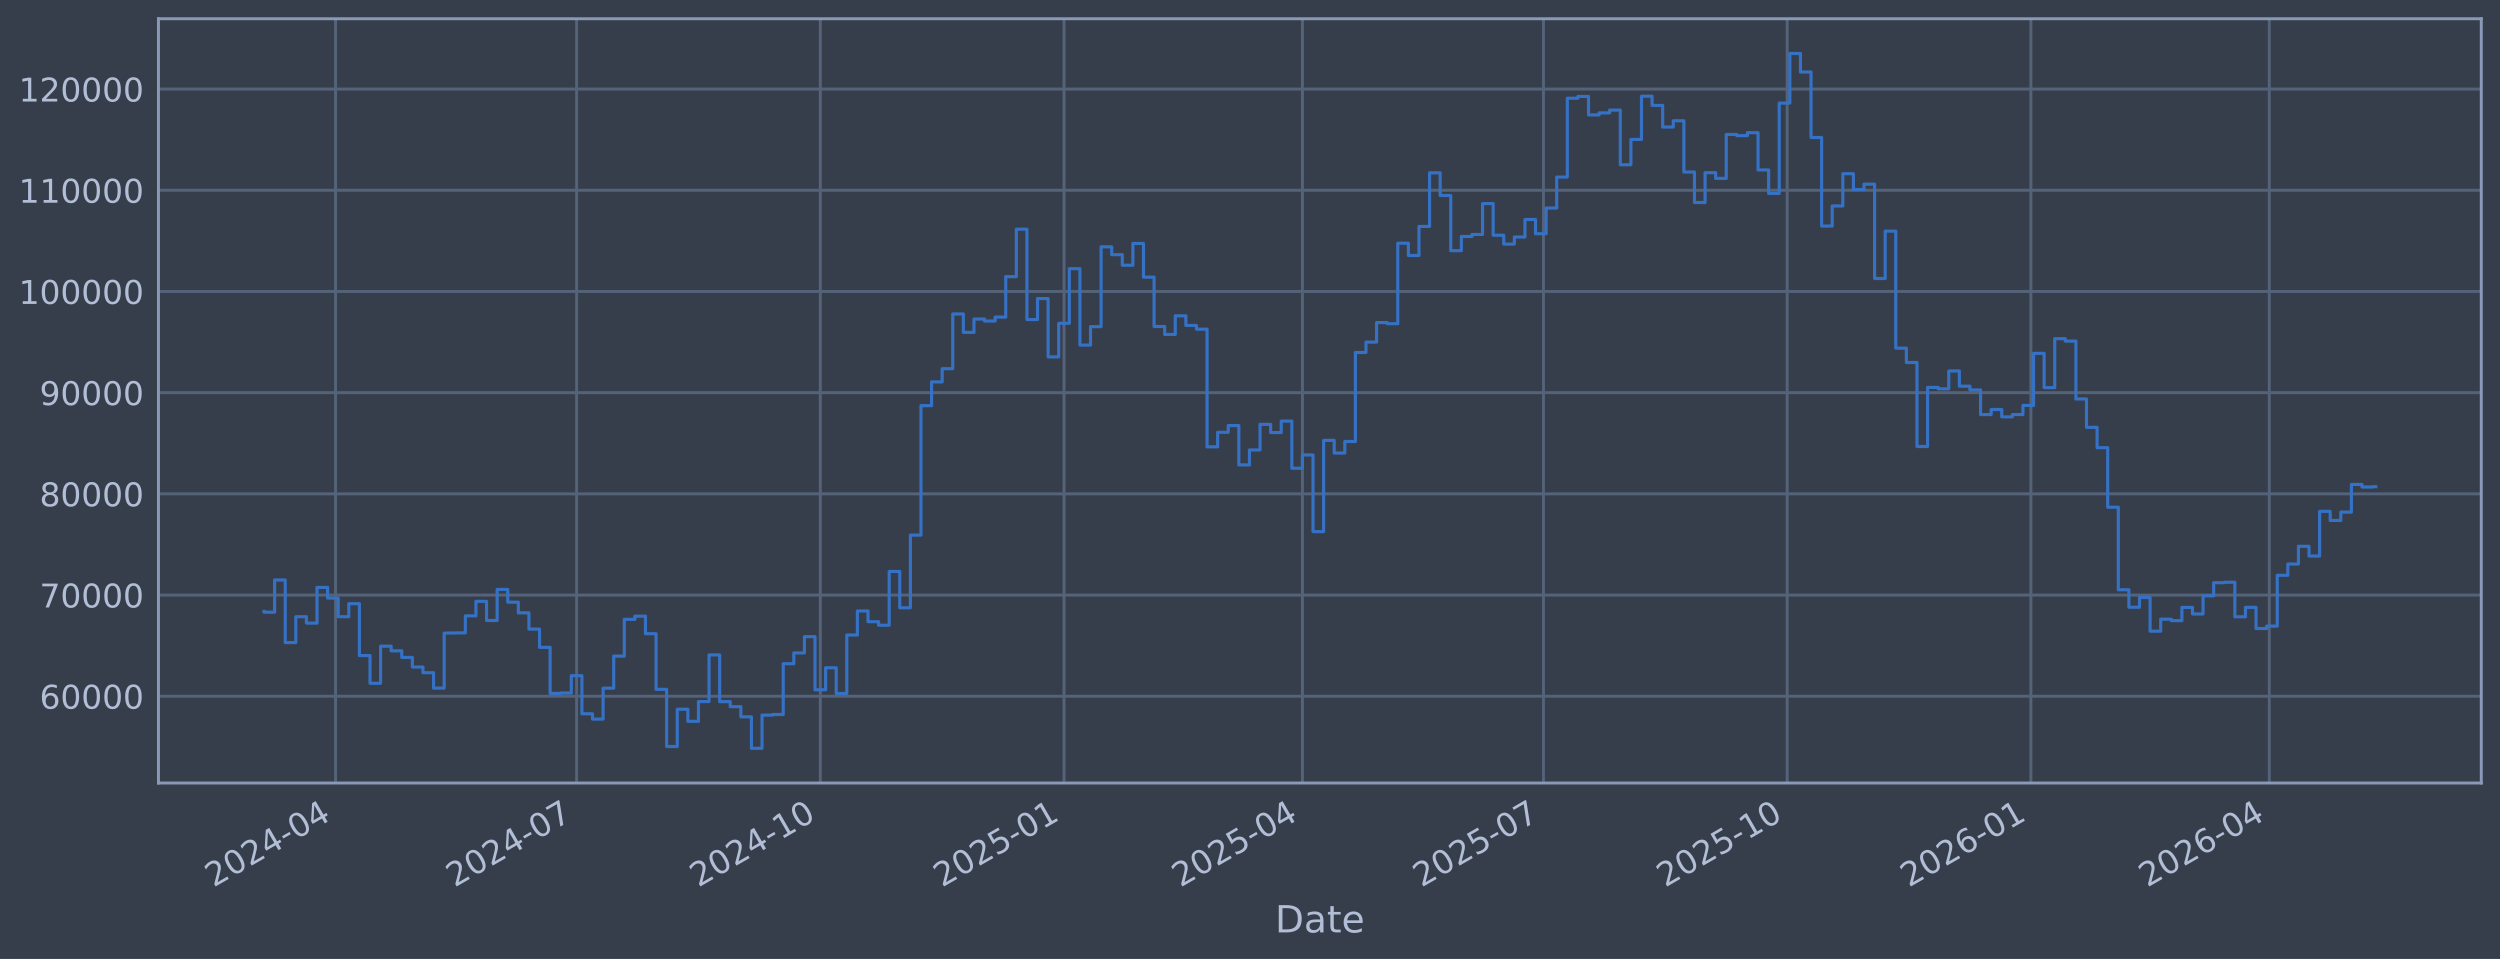
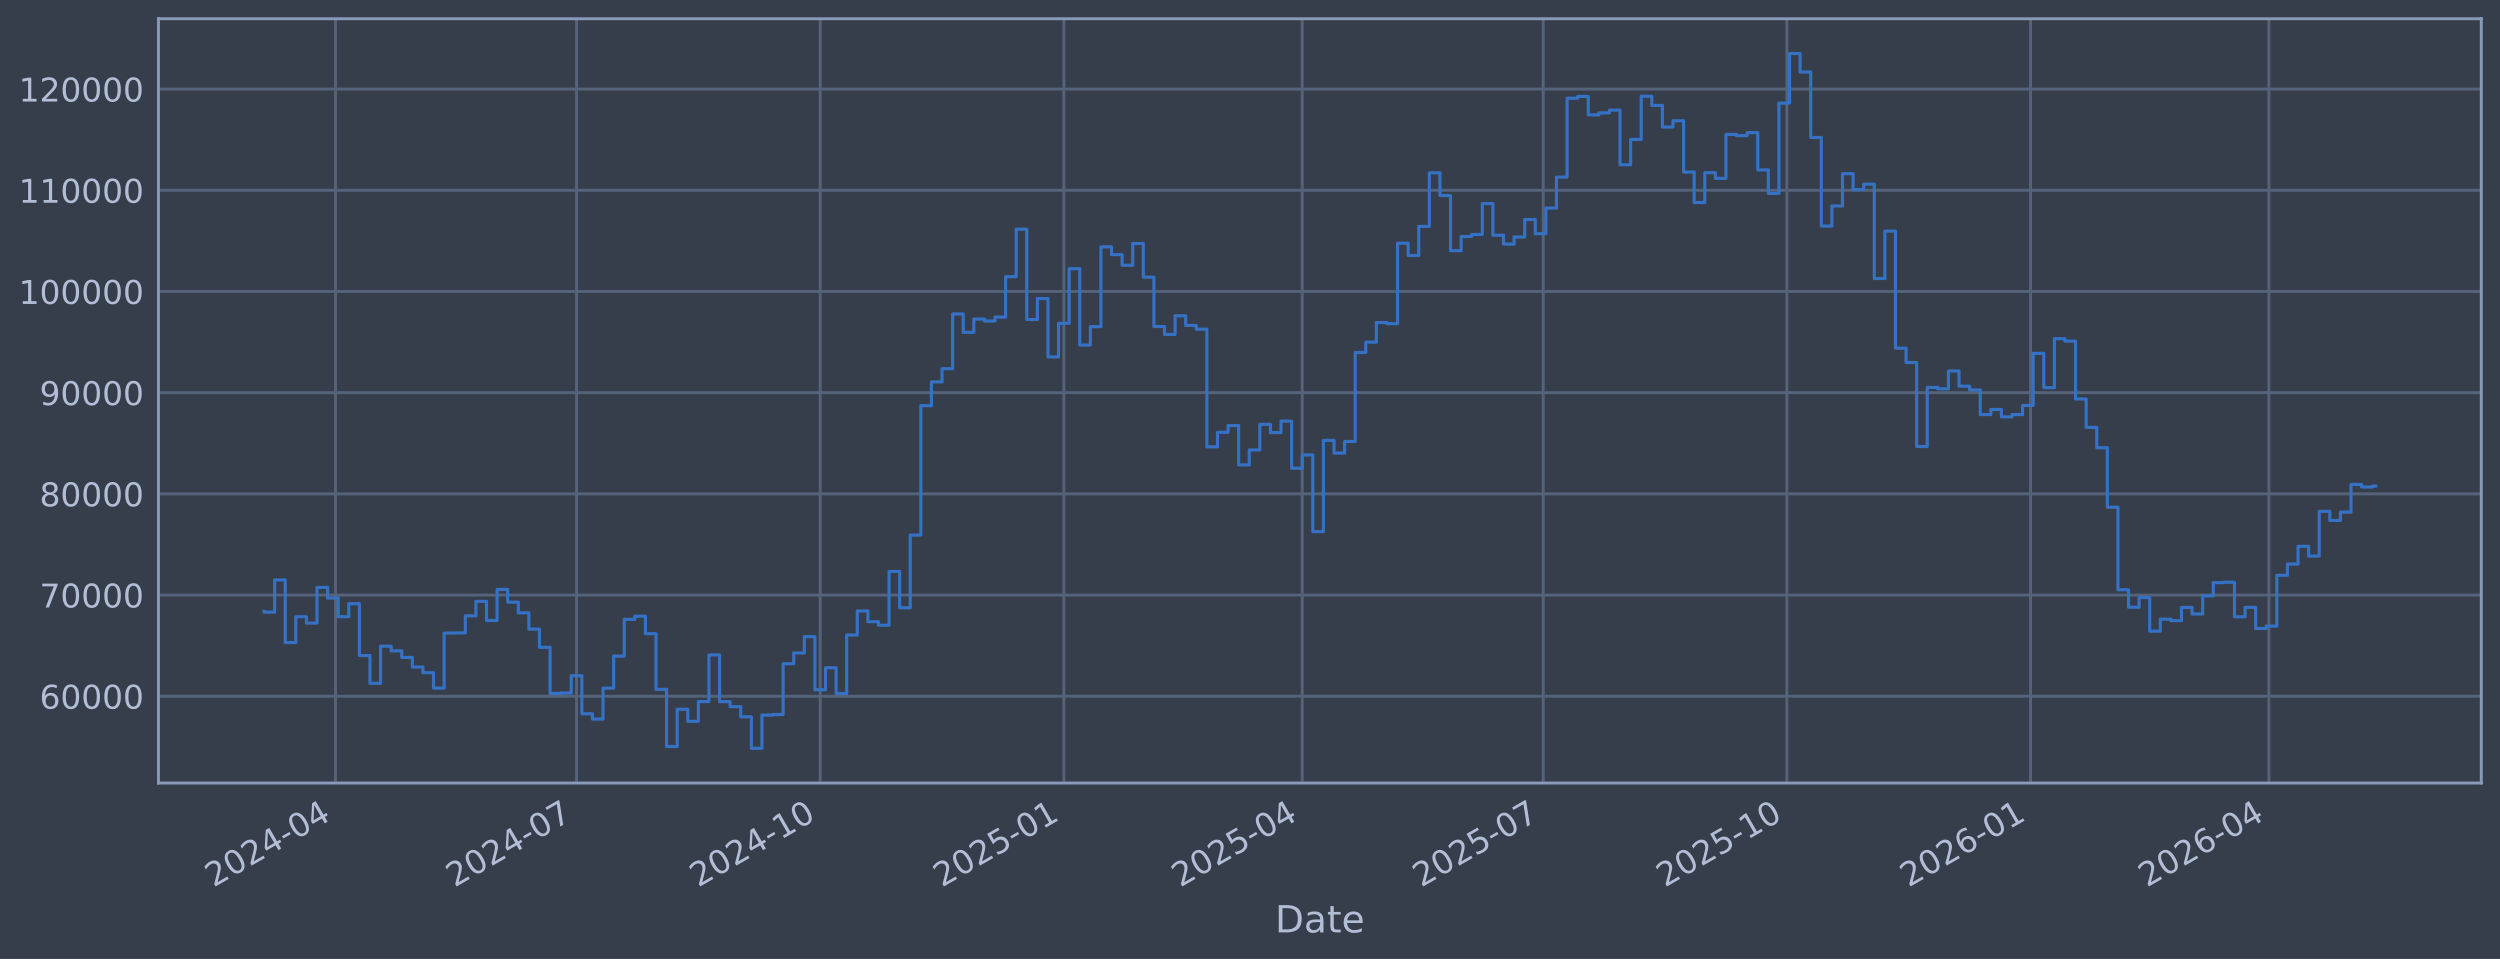
<svg xmlns="http://www.w3.org/2000/svg" xmlns:xlink="http://www.w3.org/1999/xlink" width="960.9pt" height="368.58pt" viewBox="0 0 960.9 368.58" version="1.1">
  <defs>
    <style type="text/css">*{stroke-linejoin: round; stroke-linecap: butt}</style>
  </defs>
  <g id="figure_1">
    <g id="patch_1">
      <path d="M 0 368.58  L 960.9 368.58  L 960.9 0  L 0 0  z " style="fill: #373e4b" />
    </g>
    <g id="axes_1">
      <g id="patch_2">
        <path d="M 60.901 300.96  L 953.701 300.96  L 953.701 7.2  L 60.901 7.2  z " style="fill: #373e4b" />
      </g>
      <g id="matplotlib.axis_1">
        <g id="xtick_1">
          <g id="line2d_1">
-             <path d="M 128.972 300.96  L 128.972 7.2  " clip-path="url(#p7fc502a39c)" style="fill: none; stroke: #546379; stroke-width: 1.12; stroke-linecap: square" />
+             <path d="M 128.967 300.96  L 128.967 7.2  " clip-path="url(#pc800e3d84d)" style="fill: none; stroke: #546379; stroke-width: 1.12; stroke-linecap: square" />
          </g>
          <g id="line2d_2" />
          <g id="text_1">
-             <g style="fill: #b1bed6" transform="translate(82.06915 341.1745) rotate(-30) scale(0.126 -0.126)">
+             <g style="fill: #b1bed6" transform="translate(82.0637 341.1745) rotate(-30) scale(0.126 -0.126)">
              <defs>
                <path id="DejaVuSans-32" d="M 1228 531  L 3431 531  L 3431 0  L 469 0  L 469 531  Q 828 903 1448 1529  Q 2069 2156 2228 2338  Q 2531 2678 2651 2914  Q 2772 3150 2772 3378  Q 2772 3750 2511 3984  Q 2250 4219 1831 4219  Q 1534 4219 1204 4116  Q 875 4013 500 3803  L 500 4441  Q 881 4594 1212 4672  Q 1544 4750 1819 4750  Q 2544 4750 2975 4387  Q 3406 4025 3406 3419  Q 3406 3131 3298 2873  Q 3191 2616 2906 2266  Q 2828 2175 2409 1742  Q 1991 1309 1228 531  z " transform="scale(0.015625)" />
                <path id="DejaVuSans-30" d="M 2034 4250  Q 1547 4250 1301 3770  Q 1056 3291 1056 2328  Q 1056 1369 1301 889  Q 1547 409 2034 409  Q 2525 409 2770 889  Q 3016 1369 3016 2328  Q 3016 3291 2770 3770  Q 2525 4250 2034 4250  z M 2034 4750  Q 2819 4750 3233 4129  Q 3647 3509 3647 2328  Q 3647 1150 3233 529  Q 2819 -91 2034 -91  Q 1250 -91 836 529  Q 422 1150 422 2328  Q 422 3509 836 4129  Q 1250 4750 2034 4750  z " transform="scale(0.015625)" />
                <path id="DejaVuSans-34" d="M 2419 4116  L 825 1625  L 2419 1625  L 2419 4116  z M 2253 4666  L 3047 4666  L 3047 1625  L 3713 1625  L 3713 1100  L 3047 1100  L 3047 0  L 2419 0  L 2419 1100  L 313 1100  L 313 1709  L 2253 4666  z " transform="scale(0.015625)" />
                <path id="DejaVuSans-2d" d="M 313 2009  L 1997 2009  L 1997 1497  L 313 1497  L 313 2009  z " transform="scale(0.015625)" />
              </defs>
              <use xlink:href="#DejaVuSans-32" />
              <use xlink:href="#DejaVuSans-30" transform="translate(63.62305 0)" />
              <use xlink:href="#DejaVuSans-32" transform="translate(127.2461 0)" />
              <use xlink:href="#DejaVuSans-34" transform="translate(190.8691 0)" />
              <use xlink:href="#DejaVuSans-2d" transform="translate(254.4922 0)" />
              <use xlink:href="#DejaVuSans-30" transform="translate(290.5762 0)" />
              <use xlink:href="#DejaVuSans-34" transform="translate(354.1992 0)" />
            </g>
          </g>
        </g>
        <g id="xtick_2">
          <g id="line2d_3">
-             <path d="M 221.624 300.96  L 221.624 7.2  " clip-path="url(#p7fc502a39c)" style="fill: none; stroke: #546379; stroke-width: 1.12; stroke-linecap: square" />
+             <path d="M 221.6 300.96  L 221.6 7.2  " clip-path="url(#pc800e3d84d)" style="fill: none; stroke: #546379; stroke-width: 1.12; stroke-linecap: square" />
          </g>
          <g id="line2d_4" />
          <g id="text_2">
-             <g style="fill: #b1bed6" transform="translate(174.721 341.1745) rotate(-30) scale(0.126 -0.126)">
+             <g style="fill: #b1bed6" transform="translate(174.6972 341.1745) rotate(-30) scale(0.126 -0.126)">
              <defs>
                <path id="DejaVuSans-37" d="M 525 4666  L 3525 4666  L 3525 4397  L 1831 0  L 1172 0  L 2766 4134  L 525 4134  L 525 4666  z " transform="scale(0.015625)" />
              </defs>
              <use xlink:href="#DejaVuSans-32" />
              <use xlink:href="#DejaVuSans-30" transform="translate(63.62305 0)" />
              <use xlink:href="#DejaVuSans-32" transform="translate(127.2461 0)" />
              <use xlink:href="#DejaVuSans-34" transform="translate(190.8691 0)" />
              <use xlink:href="#DejaVuSans-2d" transform="translate(254.4922 0)" />
              <use xlink:href="#DejaVuSans-30" transform="translate(290.5762 0)" />
              <use xlink:href="#DejaVuSans-37" transform="translate(354.1992 0)" />
            </g>
          </g>
        </g>
        <g id="xtick_3">
          <g id="line2d_5">
-             <path d="M 315.294 300.96  L 315.294 7.2  " clip-path="url(#p7fc502a39c)" style="fill: none; stroke: #546379; stroke-width: 1.12; stroke-linecap: square" />
+             <path d="M 315.252 300.96  L 315.252 7.2  " clip-path="url(#pc800e3d84d)" style="fill: none; stroke: #546379; stroke-width: 1.12; stroke-linecap: square" />
          </g>
          <g id="line2d_6" />
          <g id="text_3">
-             <g style="fill: #b1bed6" transform="translate(268.391 341.1745) rotate(-30) scale(0.126 -0.126)">
+             <g style="fill: #b1bed6" transform="translate(268.3486 341.1745) rotate(-30) scale(0.126 -0.126)">
              <defs>
                <path id="DejaVuSans-31" d="M 794 531  L 1825 531  L 1825 4091  L 703 3866  L 703 4441  L 1819 4666  L 2450 4666  L 2450 531  L 3481 531  L 3481 0  L 794 0  L 794 531  z " transform="scale(0.015625)" />
              </defs>
              <use xlink:href="#DejaVuSans-32" />
              <use xlink:href="#DejaVuSans-30" transform="translate(63.62305 0)" />
              <use xlink:href="#DejaVuSans-32" transform="translate(127.2461 0)" />
              <use xlink:href="#DejaVuSans-34" transform="translate(190.8691 0)" />
              <use xlink:href="#DejaVuSans-2d" transform="translate(254.4922 0)" />
              <use xlink:href="#DejaVuSans-31" transform="translate(290.5762 0)" />
              <use xlink:href="#DejaVuSans-30" transform="translate(354.1992 0)" />
            </g>
          </g>
        </g>
        <g id="xtick_4">
          <g id="line2d_7">
-             <path d="M 408.964 300.96  L 408.964 7.2  " clip-path="url(#p7fc502a39c)" style="fill: none; stroke: #546379; stroke-width: 1.12; stroke-linecap: square" />
+             <path d="M 408.903 300.96  L 408.903 7.2  " clip-path="url(#pc800e3d84d)" style="fill: none; stroke: #546379; stroke-width: 1.12; stroke-linecap: square" />
          </g>
          <g id="line2d_8" />
          <g id="text_4">
-             <g style="fill: #b1bed6" transform="translate(362.061 341.1745) rotate(-30) scale(0.126 -0.126)">
+             <g style="fill: #b1bed6" transform="translate(362 341.1745) rotate(-30) scale(0.126 -0.126)">
              <defs>
                <path id="DejaVuSans-35" d="M 691 4666  L 3169 4666  L 3169 4134  L 1269 4134  L 1269 2991  Q 1406 3038 1543 3061  Q 1681 3084 1819 3084  Q 2600 3084 3056 2656  Q 3513 2228 3513 1497  Q 3513 744 3044 326  Q 2575 -91 1722 -91  Q 1428 -91 1123 -41  Q 819 9 494 109  L 494 744  Q 775 591 1075 516  Q 1375 441 1709 441  Q 2250 441 2565 725  Q 2881 1009 2881 1497  Q 2881 1984 2565 2268  Q 2250 2553 1709 2553  Q 1456 2553 1204 2497  Q 953 2441 691 2322  L 691 4666  z " transform="scale(0.015625)" />
              </defs>
              <use xlink:href="#DejaVuSans-32" />
              <use xlink:href="#DejaVuSans-30" transform="translate(63.62305 0)" />
              <use xlink:href="#DejaVuSans-32" transform="translate(127.2461 0)" />
              <use xlink:href="#DejaVuSans-35" transform="translate(190.8691 0)" />
              <use xlink:href="#DejaVuSans-2d" transform="translate(254.4922 0)" />
              <use xlink:href="#DejaVuSans-30" transform="translate(290.5762 0)" />
              <use xlink:href="#DejaVuSans-31" transform="translate(354.1992 0)" />
            </g>
          </g>
        </g>
        <g id="xtick_5">
          <g id="line2d_9">
-             <path d="M 500.598 300.96  L 500.598 7.2  " clip-path="url(#p7fc502a39c)" style="fill: none; stroke: #546379; stroke-width: 1.12; stroke-linecap: square" />
+             <path d="M 500.519 300.96  L 500.519 7.2  " clip-path="url(#pc800e3d84d)" style="fill: none; stroke: #546379; stroke-width: 1.12; stroke-linecap: square" />
          </g>
          <g id="line2d_10" />
          <g id="text_5">
-             <g style="fill: #b1bed6" transform="translate(453.6947 341.1745) rotate(-30) scale(0.126 -0.126)">
+             <g style="fill: #b1bed6" transform="translate(453.6156 341.1745) rotate(-30) scale(0.126 -0.126)">
              <use xlink:href="#DejaVuSans-32" />
              <use xlink:href="#DejaVuSans-30" transform="translate(63.62305 0)" />
              <use xlink:href="#DejaVuSans-32" transform="translate(127.2461 0)" />
              <use xlink:href="#DejaVuSans-35" transform="translate(190.8691 0)" />
              <use xlink:href="#DejaVuSans-2d" transform="translate(254.4922 0)" />
              <use xlink:href="#DejaVuSans-30" transform="translate(290.5762 0)" />
              <use xlink:href="#DejaVuSans-34" transform="translate(354.1992 0)" />
            </g>
          </g>
        </g>
        <g id="xtick_6">
          <g id="line2d_11">
-             <path d="M 593.25 300.96  L 593.25 7.2  " clip-path="url(#p7fc502a39c)" style="fill: none; stroke: #546379; stroke-width: 1.12; stroke-linecap: square" />
+             <path d="M 593.152 300.96  L 593.152 7.2  " clip-path="url(#pc800e3d84d)" style="fill: none; stroke: #546379; stroke-width: 1.12; stroke-linecap: square" />
          </g>
          <g id="line2d_12" />
          <g id="text_6">
-             <g style="fill: #b1bed6" transform="translate(546.3465 341.1745) rotate(-30) scale(0.126 -0.126)">
+             <g style="fill: #b1bed6" transform="translate(546.249 341.1745) rotate(-30) scale(0.126 -0.126)">
              <use xlink:href="#DejaVuSans-32" />
              <use xlink:href="#DejaVuSans-30" transform="translate(63.62305 0)" />
              <use xlink:href="#DejaVuSans-32" transform="translate(127.2461 0)" />
              <use xlink:href="#DejaVuSans-35" transform="translate(190.8691 0)" />
              <use xlink:href="#DejaVuSans-2d" transform="translate(254.4922 0)" />
              <use xlink:href="#DejaVuSans-30" transform="translate(290.5762 0)" />
              <use xlink:href="#DejaVuSans-37" transform="translate(354.1992 0)" />
            </g>
          </g>
        </g>
        <g id="xtick_7">
          <g id="line2d_13">
-             <path d="M 686.92 300.96  L 686.92 7.2  " clip-path="url(#p7fc502a39c)" style="fill: none; stroke: #546379; stroke-width: 1.12; stroke-linecap: square" />
+             <path d="M 686.804 300.96  L 686.804 7.2  " clip-path="url(#pc800e3d84d)" style="fill: none; stroke: #546379; stroke-width: 1.12; stroke-linecap: square" />
          </g>
          <g id="line2d_14" />
          <g id="text_7">
-             <g style="fill: #b1bed6" transform="translate(640.0165 341.1745) rotate(-30) scale(0.126 -0.126)">
+             <g style="fill: #b1bed6" transform="translate(639.9005 341.1745) rotate(-30) scale(0.126 -0.126)">
              <use xlink:href="#DejaVuSans-32" />
              <use xlink:href="#DejaVuSans-30" transform="translate(63.62305 0)" />
              <use xlink:href="#DejaVuSans-32" transform="translate(127.2461 0)" />
              <use xlink:href="#DejaVuSans-35" transform="translate(190.8691 0)" />
              <use xlink:href="#DejaVuSans-2d" transform="translate(254.4922 0)" />
              <use xlink:href="#DejaVuSans-31" transform="translate(290.5762 0)" />
              <use xlink:href="#DejaVuSans-30" transform="translate(354.1992 0)" />
            </g>
          </g>
        </g>
        <g id="xtick_8">
          <g id="line2d_15">
-             <path d="M 780.59 300.96  L 780.59 7.2  " clip-path="url(#p7fc502a39c)" style="fill: none; stroke: #546379; stroke-width: 1.12; stroke-linecap: square" />
+             <path d="M 780.455 300.96  L 780.455 7.2  " clip-path="url(#pc800e3d84d)" style="fill: none; stroke: #546379; stroke-width: 1.12; stroke-linecap: square" />
          </g>
          <g id="line2d_16" />
          <g id="text_8">
-             <g style="fill: #b1bed6" transform="translate(733.6865 341.1745) rotate(-30) scale(0.126 -0.126)">
+             <g style="fill: #b1bed6" transform="translate(733.5519 341.1745) rotate(-30) scale(0.126 -0.126)">
              <defs>
                <path id="DejaVuSans-36" d="M 2113 2584  Q 1688 2584 1439 2293  Q 1191 2003 1191 1497  Q 1191 994 1439 701  Q 1688 409 2113 409  Q 2538 409 2786 701  Q 3034 994 3034 1497  Q 3034 2003 2786 2293  Q 2538 2584 2113 2584  z M 3366 4563  L 3366 3988  Q 3128 4100 2886 4159  Q 2644 4219 2406 4219  Q 1781 4219 1451 3797  Q 1122 3375 1075 2522  Q 1259 2794 1537 2939  Q 1816 3084 2150 3084  Q 2853 3084 3261 2657  Q 3669 2231 3669 1497  Q 3669 778 3244 343  Q 2819 -91 2113 -91  Q 1303 -91 875 529  Q 447 1150 447 2328  Q 447 3434 972 4092  Q 1497 4750 2381 4750  Q 2619 4750 2861 4703  Q 3103 4656 3366 4563  z " transform="scale(0.015625)" />
              </defs>
              <use xlink:href="#DejaVuSans-32" />
              <use xlink:href="#DejaVuSans-30" transform="translate(63.62305 0)" />
              <use xlink:href="#DejaVuSans-32" transform="translate(127.2461 0)" />
              <use xlink:href="#DejaVuSans-36" transform="translate(190.8691 0)" />
              <use xlink:href="#DejaVuSans-2d" transform="translate(254.4922 0)" />
              <use xlink:href="#DejaVuSans-30" transform="translate(290.5762 0)" />
              <use xlink:href="#DejaVuSans-31" transform="translate(354.1992 0)" />
            </g>
          </g>
        </g>
        <g id="xtick_9">
          <g id="line2d_17">
-             <path d="M 872.223 300.96  L 872.223 7.2  " clip-path="url(#p7fc502a39c)" style="fill: none; stroke: #546379; stroke-width: 1.12; stroke-linecap: square" />
+             <path d="M 872.071 300.96  L 872.071 7.2  " clip-path="url(#pc800e3d84d)" style="fill: none; stroke: #546379; stroke-width: 1.12; stroke-linecap: square" />
          </g>
          <g id="line2d_18" />
          <g id="text_9">
-             <g style="fill: #b1bed6" transform="translate(825.3202 341.1745) rotate(-30) scale(0.126 -0.126)">
+             <g style="fill: #b1bed6" transform="translate(825.1674 341.1745) rotate(-30) scale(0.126 -0.126)">
              <use xlink:href="#DejaVuSans-32" />
              <use xlink:href="#DejaVuSans-30" transform="translate(63.62305 0)" />
              <use xlink:href="#DejaVuSans-32" transform="translate(127.2461 0)" />
              <use xlink:href="#DejaVuSans-36" transform="translate(190.8691 0)" />
              <use xlink:href="#DejaVuSans-2d" transform="translate(254.4922 0)" />
              <use xlink:href="#DejaVuSans-30" transform="translate(290.5762 0)" />
              <use xlink:href="#DejaVuSans-34" transform="translate(354.1992 0)" />
            </g>
          </g>
        </g>
        <g id="text_10">
          <g style="fill: #b1bed6" transform="translate(490.0914 358.3856) scale(0.144 -0.144)">
            <defs>
              <path id="DejaVuSans-44" d="M 1259 4147  L 1259 519  L 2022 519  Q 2988 519 3436 956  Q 3884 1394 3884 2338  Q 3884 3275 3436 3711  Q 2988 4147 2022 4147  L 1259 4147  z M 628 4666  L 1925 4666  Q 3281 4666 3915 4102  Q 4550 3538 4550 2338  Q 4550 1131 3912 565  Q 3275 0 1925 0  L 628 0  L 628 4666  z " transform="scale(0.015625)" />
              <path id="DejaVuSans-61" d="M 2194 1759  Q 1497 1759 1228 1600  Q 959 1441 959 1056  Q 959 750 1161 570  Q 1363 391 1709 391  Q 2188 391 2477 730  Q 2766 1069 2766 1631  L 2766 1759  L 2194 1759  z M 3341 1997  L 3341 0  L 2766 0  L 2766 531  Q 2569 213 2275 61  Q 1981 -91 1556 -91  Q 1019 -91 701 211  Q 384 513 384 1019  Q 384 1609 779 1909  Q 1175 2209 1959 2209  L 2766 2209  L 2766 2266  Q 2766 2663 2505 2880  Q 2244 3097 1772 3097  Q 1472 3097 1187 3025  Q 903 2953 641 2809  L 641 3341  Q 956 3463 1253 3523  Q 1550 3584 1831 3584  Q 2591 3584 2966 3190  Q 3341 2797 3341 1997  z " transform="scale(0.015625)" />
              <path id="DejaVuSans-74" d="M 1172 4494  L 1172 3500  L 2356 3500  L 2356 3053  L 1172 3053  L 1172 1153  Q 1172 725 1289 603  Q 1406 481 1766 481  L 2356 481  L 2356 0  L 1766 0  Q 1100 0 847 248  Q 594 497 594 1153  L 594 3053  L 172 3053  L 172 3500  L 594 3500  L 594 4494  L 1172 4494  z " transform="scale(0.015625)" />
              <path id="DejaVuSans-65" d="M 3597 1894  L 3597 1613  L 953 1613  Q 991 1019 1311 708  Q 1631 397 2203 397  Q 2534 397 2845 478  Q 3156 559 3463 722  L 3463 178  Q 3153 47 2828 -22  Q 2503 -91 2169 -91  Q 1331 -91 842 396  Q 353 884 353 1716  Q 353 2575 817 3079  Q 1281 3584 2069 3584  Q 2775 3584 3186 3129  Q 3597 2675 3597 1894  z M 3022 2063  Q 3016 2534 2758 2815  Q 2500 3097 2075 3097  Q 1594 3097 1305 2825  Q 1016 2553 972 2059  L 3022 2063  z " transform="scale(0.015625)" />
            </defs>
            <use xlink:href="#DejaVuSans-44" />
            <use xlink:href="#DejaVuSans-61" transform="translate(77.00195 0)" />
            <use xlink:href="#DejaVuSans-74" transform="translate(138.2812 0)" />
            <use xlink:href="#DejaVuSans-65" transform="translate(177.4902 0)" />
          </g>
        </g>
      </g>
      <g id="matplotlib.axis_2">
        <g id="ytick_1">
          <g id="line2d_19">
-             <path d="M 60.901 267.605  L 953.701 267.605  " clip-path="url(#p7fc502a39c)" style="fill: none; stroke: #546379; stroke-width: 1.12; stroke-linecap: square" />
+             <path d="M 60.901 267.605  L 953.701 267.605  " clip-path="url(#pc800e3d84d)" style="fill: none; stroke: #546379; stroke-width: 1.12; stroke-linecap: square" />
          </g>
          <g id="line2d_20" />
          <g id="text_11">
            <g style="fill: #b1bed6" transform="translate(15.21675 272.3918) scale(0.126 -0.126)">
              <use xlink:href="#DejaVuSans-36" />
              <use xlink:href="#DejaVuSans-30" transform="translate(63.62305 0)" />
              <use xlink:href="#DejaVuSans-30" transform="translate(127.2461 0)" />
              <use xlink:href="#DejaVuSans-30" transform="translate(190.8691 0)" />
              <use xlink:href="#DejaVuSans-30" transform="translate(254.4922 0)" />
            </g>
          </g>
        </g>
        <g id="ytick_2">
          <g id="line2d_21">
-             <path d="M 60.901 228.711  L 953.701 228.711  " clip-path="url(#p7fc502a39c)" style="fill: none; stroke: #546379; stroke-width: 1.12; stroke-linecap: square" />
+             <path d="M 60.901 228.711  L 953.701 228.711  " clip-path="url(#pc800e3d84d)" style="fill: none; stroke: #546379; stroke-width: 1.12; stroke-linecap: square" />
          </g>
          <g id="line2d_22" />
          <g id="text_12">
            <g style="fill: #b1bed6" transform="translate(15.21675 233.4979) scale(0.126 -0.126)">
              <use xlink:href="#DejaVuSans-37" />
              <use xlink:href="#DejaVuSans-30" transform="translate(63.62305 0)" />
              <use xlink:href="#DejaVuSans-30" transform="translate(127.2461 0)" />
              <use xlink:href="#DejaVuSans-30" transform="translate(190.8691 0)" />
              <use xlink:href="#DejaVuSans-30" transform="translate(254.4922 0)" />
            </g>
          </g>
        </g>
        <g id="ytick_3">
          <g id="line2d_23">
-             <path d="M 60.901 189.817  L 953.701 189.817  " clip-path="url(#p7fc502a39c)" style="fill: none; stroke: #546379; stroke-width: 1.12; stroke-linecap: square" />
+             <path d="M 60.901 189.817  L 953.701 189.817  " clip-path="url(#pc800e3d84d)" style="fill: none; stroke: #546379; stroke-width: 1.12; stroke-linecap: square" />
          </g>
          <g id="line2d_24" />
          <g id="text_13">
            <g style="fill: #b1bed6" transform="translate(15.21675 194.604) scale(0.126 -0.126)">
              <defs>
                <path id="DejaVuSans-38" d="M 2034 2216  Q 1584 2216 1326 1975  Q 1069 1734 1069 1313  Q 1069 891 1326 650  Q 1584 409 2034 409  Q 2484 409 2743 651  Q 3003 894 3003 1313  Q 3003 1734 2745 1975  Q 2488 2216 2034 2216  z M 1403 2484  Q 997 2584 770 2862  Q 544 3141 544 3541  Q 544 4100 942 4425  Q 1341 4750 2034 4750  Q 2731 4750 3128 4425  Q 3525 4100 3525 3541  Q 3525 3141 3298 2862  Q 3072 2584 2669 2484  Q 3125 2378 3379 2068  Q 3634 1759 3634 1313  Q 3634 634 3220 271  Q 2806 -91 2034 -91  Q 1263 -91 848 271  Q 434 634 434 1313  Q 434 1759 690 2068  Q 947 2378 1403 2484  z M 1172 3481  Q 1172 3119 1398 2916  Q 1625 2713 2034 2713  Q 2441 2713 2670 2916  Q 2900 3119 2900 3481  Q 2900 3844 2670 4047  Q 2441 4250 2034 4250  Q 1625 4250 1398 4047  Q 1172 3844 1172 3481  z " transform="scale(0.015625)" />
              </defs>
              <use xlink:href="#DejaVuSans-38" />
              <use xlink:href="#DejaVuSans-30" transform="translate(63.62305 0)" />
              <use xlink:href="#DejaVuSans-30" transform="translate(127.2461 0)" />
              <use xlink:href="#DejaVuSans-30" transform="translate(190.8691 0)" />
              <use xlink:href="#DejaVuSans-30" transform="translate(254.4922 0)" />
            </g>
          </g>
        </g>
        <g id="ytick_4">
          <g id="line2d_25">
-             <path d="M 60.901 150.923  L 953.701 150.923  " clip-path="url(#p7fc502a39c)" style="fill: none; stroke: #546379; stroke-width: 1.12; stroke-linecap: square" />
+             <path d="M 60.901 150.923  L 953.701 150.923  " clip-path="url(#pc800e3d84d)" style="fill: none; stroke: #546379; stroke-width: 1.12; stroke-linecap: square" />
          </g>
          <g id="line2d_26" />
          <g id="text_14">
            <g style="fill: #b1bed6" transform="translate(15.21675 155.7101) scale(0.126 -0.126)">
              <defs>
                <path id="DejaVuSans-39" d="M 703 97  L 703 672  Q 941 559 1184 500  Q 1428 441 1663 441  Q 2288 441 2617 861  Q 2947 1281 2994 2138  Q 2813 1869 2534 1725  Q 2256 1581 1919 1581  Q 1219 1581 811 2004  Q 403 2428 403 3163  Q 403 3881 828 4315  Q 1253 4750 1959 4750  Q 2769 4750 3195 4129  Q 3622 3509 3622 2328  Q 3622 1225 3098 567  Q 2575 -91 1691 -91  Q 1453 -91 1209 -44  Q 966 3 703 97  z M 1959 2075  Q 2384 2075 2632 2365  Q 2881 2656 2881 3163  Q 2881 3666 2632 3958  Q 2384 4250 1959 4250  Q 1534 4250 1286 3958  Q 1038 3666 1038 3163  Q 1038 2656 1286 2365  Q 1534 2075 1959 2075  z " transform="scale(0.015625)" />
              </defs>
              <use xlink:href="#DejaVuSans-39" />
              <use xlink:href="#DejaVuSans-30" transform="translate(63.62305 0)" />
              <use xlink:href="#DejaVuSans-30" transform="translate(127.2461 0)" />
              <use xlink:href="#DejaVuSans-30" transform="translate(190.8691 0)" />
              <use xlink:href="#DejaVuSans-30" transform="translate(254.4922 0)" />
            </g>
          </g>
        </g>
        <g id="ytick_5">
          <g id="line2d_27">
-             <path d="M 60.901 112.029  L 953.701 112.029  " clip-path="url(#p7fc502a39c)" style="fill: none; stroke: #546379; stroke-width: 1.12; stroke-linecap: square" />
+             <path d="M 60.901 112.029  L 953.701 112.029  " clip-path="url(#pc800e3d84d)" style="fill: none; stroke: #546379; stroke-width: 1.12; stroke-linecap: square" />
          </g>
          <g id="line2d_28" />
          <g id="text_15">
            <g style="fill: #b1bed6" transform="translate(7.2 116.8162) scale(0.126 -0.126)">
              <use xlink:href="#DejaVuSans-31" />
              <use xlink:href="#DejaVuSans-30" transform="translate(63.62305 0)" />
              <use xlink:href="#DejaVuSans-30" transform="translate(127.2461 0)" />
              <use xlink:href="#DejaVuSans-30" transform="translate(190.8691 0)" />
              <use xlink:href="#DejaVuSans-30" transform="translate(254.4922 0)" />
              <use xlink:href="#DejaVuSans-30" transform="translate(318.1152 0)" />
            </g>
          </g>
        </g>
        <g id="ytick_6">
          <g id="line2d_29">
-             <path d="M 60.901 73.135  L 953.701 73.135  " clip-path="url(#p7fc502a39c)" style="fill: none; stroke: #546379; stroke-width: 1.12; stroke-linecap: square" />
+             <path d="M 60.901 73.135  L 953.701 73.135  " clip-path="url(#pc800e3d84d)" style="fill: none; stroke: #546379; stroke-width: 1.12; stroke-linecap: square" />
          </g>
          <g id="line2d_30" />
          <g id="text_16">
            <g style="fill: #b1bed6" transform="translate(7.2 77.92225) scale(0.126 -0.126)">
              <use xlink:href="#DejaVuSans-31" />
              <use xlink:href="#DejaVuSans-31" transform="translate(63.62305 0)" />
              <use xlink:href="#DejaVuSans-30" transform="translate(127.2461 0)" />
              <use xlink:href="#DejaVuSans-30" transform="translate(190.8691 0)" />
              <use xlink:href="#DejaVuSans-30" transform="translate(254.4922 0)" />
              <use xlink:href="#DejaVuSans-30" transform="translate(318.1152 0)" />
            </g>
          </g>
        </g>
        <g id="ytick_7">
          <g id="line2d_31">
-             <path d="M 60.901 34.241  L 953.701 34.241  " clip-path="url(#p7fc502a39c)" style="fill: none; stroke: #546379; stroke-width: 1.12; stroke-linecap: square" />
+             <path d="M 60.901 34.241  L 953.701 34.241  " clip-path="url(#pc800e3d84d)" style="fill: none; stroke: #546379; stroke-width: 1.12; stroke-linecap: square" />
          </g>
          <g id="line2d_32" />
          <g id="text_17">
            <g style="fill: #b1bed6" transform="translate(7.2 39.02834) scale(0.126 -0.126)">
              <use xlink:href="#DejaVuSans-31" />
              <use xlink:href="#DejaVuSans-32" transform="translate(63.62305 0)" />
              <use xlink:href="#DejaVuSans-30" transform="translate(127.2461 0)" />
              <use xlink:href="#DejaVuSans-30" transform="translate(190.8691 0)" />
              <use xlink:href="#DejaVuSans-30" transform="translate(254.4922 0)" />
              <use xlink:href="#DejaVuSans-30" transform="translate(318.1152 0)" />
            </g>
          </g>
        </g>
      </g>
      <g id="line2d_33">
-         <path d="M 101.482 235.021  L 101.482 235.296  L 105.555 235.296  L 105.555 222.919  L 109.628 222.919  L 109.628 246.977  L 113.7 246.977  L 113.7 237.045  L 117.773 237.045  L 117.773 239.499  L 121.845 239.499  L 121.845 225.776  L 125.918 225.776  L 125.918 229.873  L 129.991 229.873  L 129.991 237.044  L 134.063 237.044  L 134.063 232.049  L 138.136 232.049  L 138.136 251.97  L 142.208 251.97  L 142.208 262.624  L 146.281 262.624  L 146.281 248.353  L 150.354 248.353  L 150.354 250.156  L 154.426 250.156  L 154.426 252.698  L 158.499 252.698  L 158.499 256.383  L 162.571 256.383  L 162.571 258.568  L 166.644 258.568  L 166.644 264.471  L 170.717 264.471  L 170.717 243.338  L 178.862 243.234  L 178.862 236.714  L 182.934 236.714  L 182.934 231.145  L 187.007 231.145  L 187.007 238.493  L 191.08 238.493  L 191.08 226.559  L 195.152 226.559  L 195.152 231.442  L 199.225 231.442  L 199.225 235.557  L 203.298 235.557  L 203.298 241.791  L 207.37 241.791  L 207.37 248.818  L 211.443 248.818  L 211.443 266.518  L 215.515 266.518  L 215.515 266.377  L 219.588 266.377  L 219.588 259.716  L 223.661 259.716  L 223.661 274.352  L 227.733 274.352  L 227.733 276.383  L 231.806 276.383  L 231.806 264.5  L 235.878 264.5  L 235.878 252.169  L 239.951 252.169  L 239.951 238.056  L 244.024 238.056  L 244.024 236.821  L 248.096 236.821  L 248.096 243.568  L 252.169 243.568  L 252.169 264.973  L 256.241 264.973  L 256.241 286.922  L 260.314 286.922  L 260.314 272.595  L 264.387 272.595  L 264.387 277.237  L 268.459 277.237  L 268.459 269.643  L 272.532 269.643  L 272.532 251.728  L 276.604 251.728  L 276.604 269.679  L 280.677 269.679  L 280.677 271.615  L 284.75 271.615  L 284.75 275.513  L 288.822 275.513  L 288.822 287.607  L 292.895 287.607  L 292.895 274.853  L 296.968 274.853  L 296.968 274.625  L 301.04 274.625  L 301.04 255.107  L 305.113 255.107  L 305.113 250.962  L 309.185 250.962  L 309.185 244.702  L 313.258 244.702  L 313.258 265.118  L 317.331 265.118  L 317.331 256.656  L 321.403 256.656  L 321.403 266.558  L 325.476 266.558  L 325.476 244.08  L 329.548 244.08  L 329.548 234.832  L 333.621 234.832  L 333.621 238.947  L 337.694 238.947  L 337.694 240.306  L 341.766 240.306  L 341.766 219.649  L 345.839 219.649  L 345.839 233.595  L 349.911 233.595  L 349.911 205.661  L 353.984 205.661  L 353.984 155.902  L 358.057 155.902  L 358.057 146.788  L 362.129 146.788  L 362.129 141.707  L 366.202 141.707  L 366.202 120.675  L 370.274 120.675  L 370.274 127.754  L 374.347 127.754  L 374.347 122.633  L 378.42 122.633  L 378.42 123.388  L 382.492 123.388  L 382.492 121.887  L 386.565 121.887  L 386.565 106.321  L 390.638 106.321  L 390.638 88.086  L 394.71 88.086  L 394.71 122.816  L 398.783 122.816  L 398.783 114.751  L 402.855 114.751  L 402.855 137.169  L 406.928 137.169  L 406.928 124.267  L 411.001 124.267  L 411.001 103.265  L 415.073 103.265  L 415.073 132.633  L 419.146 132.633  L 419.146 125.536  L 423.218 125.536  L 423.218 94.881  L 427.291 94.881  L 427.291 97.883  L 431.364 97.883  L 431.364 101.945  L 435.436 101.945  L 435.436 93.578  L 439.509 93.578  L 439.509 106.527  L 443.581 106.527  L 443.581 125.484  L 447.654 125.484  L 447.654 128.551  L 451.727 128.551  L 451.727 121.388  L 455.799 121.388  L 455.799 125.087  L 459.872 125.087  L 459.872 126.518  L 463.944 126.518  L 463.944 171.747  L 468.017 171.747  L 468.017 166.163  L 472.09 166.163  L 472.09 163.581  L 476.162 163.581  L 476.162 178.696  L 480.235 178.696  L 480.235 172.939  L 484.308 172.939  L 484.308 163.106  L 488.38 163.106  L 488.38 166.259  L 492.453 166.259  L 492.453 161.861  L 496.525 161.861  L 496.525 179.972  L 500.598 179.972  L 500.598 174.874  L 504.671 174.874  L 504.671 204.338  L 508.743 204.338  L 508.743 169.268  L 512.816 169.268  L 512.816 174.129  L 516.888 174.129  L 516.888 169.699  L 520.961 169.699  L 520.961 135.479  L 525.034 135.479  L 525.034 131.483  L 529.106 131.483  L 529.106 123.981  L 533.179 123.981  L 533.179 124.404  L 537.251 124.404  L 537.251 93.491  L 541.324 93.491  L 541.324 98.213  L 545.397 98.213  L 545.397 87.041  L 549.469 87.041  L 549.469 66.437  L 553.542 66.437  L 553.542 75.153  L 557.614 75.153  L 557.614 96.364  L 561.687 96.364  L 561.687 90.892  L 565.76 90.892  L 565.76 90.12  L 569.832 90.12  L 569.832 78.236  L 573.905 78.236  L 573.905 90.409  L 577.978 90.409  L 577.978 93.825  L 582.05 93.825  L 582.05 91.103  L 586.123 91.103  L 586.123 84.374  L 590.195 84.374  L 590.195 89.837  L 594.268 89.837  L 594.268 79.968  L 598.341 79.968  L 598.341 68.059  L 602.413 68.059  L 602.413 37.76  L 606.486 37.76  L 606.486 37.054  L 610.558 37.054  L 610.558 44.172  L 614.631 44.172  L 614.631 43.388  L 618.704 43.388  L 618.704 42.31  L 622.776 42.31  L 622.776 63.327  L 626.849 63.327  L 626.849 53.593  L 630.921 53.593  L 630.921 36.982  L 634.994 36.982  L 634.994 40.511  L 639.067 40.511  L 639.067 48.822  L 643.139 48.822  L 643.139 46.427  L 647.212 46.427  L 647.212 66.121  L 651.284 66.121  L 651.284 77.838  L 655.357 77.838  L 655.357 66.377  L 659.43 66.377  L 659.43 68.563  L 663.502 68.563  L 663.502 51.675  L 667.575 51.675  L 667.575 52.123  L 671.648 52.123  L 671.648 50.999  L 675.72 50.999  L 675.72 65.316  L 679.793 65.316  L 679.793 74.345  L 683.865 74.345  L 683.865 39.618  L 687.938 39.618  L 687.938 20.553  L 692.011 20.553  L 692.011 27.69  L 696.083 27.69  L 696.083 52.846  L 700.156 52.846  L 700.156 86.88  L 704.228 86.88  L 704.228 79.171  L 708.301 79.171  L 708.301 66.766  L 712.374 66.766  L 712.374 72.869  L 716.446 72.869  L 716.446 70.794  L 720.519 70.794  L 720.519 107.041  L 724.591 107.041  L 724.591 88.839  L 728.664 88.839  L 728.664 133.813  L 732.737 133.813  L 732.737 139.336  L 736.809 139.336  L 736.809 171.624  L 740.882 171.624  L 740.882 148.91  L 744.954 148.91  L 744.954 149.459  L 749.027 149.459  L 749.027 142.592  L 753.1 142.592  L 753.1 148.42  L 757.172 148.42  L 757.172 149.875  L 761.245 149.875  L 761.245 159.342  L 765.318 159.342  L 765.318 157.39  L 769.39 157.39  L 769.39 160.227  L 773.463 160.227  L 773.463 159.343  L 777.535 159.343  L 777.535 155.843  L 781.608 155.843  L 781.608 135.823  L 785.681 135.823  L 785.681 148.995  L 789.753 148.995  L 789.753 130.178  L 793.826 130.178  L 793.826 131.095  L 797.898 131.095  L 797.898 153.355  L 801.971 153.355  L 801.971 164.26  L 806.044 164.26  L 806.044 172.068  L 810.116 172.068  L 810.116 194.952  L 814.189 194.952  L 814.189 226.687  L 818.261 226.687  L 818.261 233.401  L 822.334 233.401  L 822.334 229.665  L 826.407 229.665  L 826.407 242.605  L 830.479 242.605  L 830.479 237.987  L 834.552 237.987  L 834.552 238.548  L 838.624 238.548  L 838.624 233.472  L 842.697 233.472  L 842.697 235.99  L 846.77 235.99  L 846.77 229.013  L 850.842 229.013  L 850.842 223.971  L 854.915 223.971  L 854.915 223.797  L 858.988 223.797  L 858.988 237.074  L 863.06 237.074  L 863.06 233.458  L 867.133 233.458  L 867.133 241.567  L 871.205 241.567  L 871.205 240.645  L 875.278 240.645  L 875.278 221.128  L 879.351 221.128  L 879.351 216.789  L 883.423 216.789  L 883.423 209.984  L 887.496 209.984  L 887.496 213.709  L 891.568 213.709  L 891.568 196.559  L 895.641 196.559  L 895.641 200.033  L 899.714 200.033  L 899.714 196.834  L 903.786 196.834  L 903.786 186.206  L 907.859 186.206  L 907.859 187.203  L 911.931 187.203  L 911.931 187.071  L 913.119 187.071  L 913.119 187.071  " clip-path="url(#p7fc502a39c)" style="fill: none; stroke: #3572c6; stroke-width: 1.2; stroke-linecap: square" />
+         <path d="M 101.482 235.021  L 101.482 235.296  L 105.554 235.296  L 105.554 222.919  L 109.626 222.919  L 109.626 246.977  L 113.698 246.977  L 113.698 237.045  L 117.77 237.045  L 117.77 239.499  L 121.841 239.499  L 121.841 225.776  L 125.913 225.776  L 125.913 229.873  L 129.985 229.873  L 129.985 237.044  L 134.057 237.044  L 134.057 232.049  L 138.129 232.049  L 138.129 251.97  L 142.2 251.97  L 142.2 262.624  L 146.272 262.624  L 146.272 248.353  L 150.344 248.353  L 150.344 250.156  L 154.416 250.156  L 154.416 252.698  L 158.488 252.698  L 158.488 256.383  L 162.559 256.383  L 162.559 258.568  L 166.631 258.568  L 166.631 264.471  L 170.703 264.471  L 170.703 243.338  L 178.847 243.234  L 178.847 236.714  L 182.918 236.714  L 182.918 231.145  L 186.99 231.145  L 186.99 238.493  L 191.062 238.493  L 191.062 226.559  L 195.134 226.559  L 195.134 231.442  L 199.206 231.442  L 199.206 235.557  L 203.277 235.557  L 203.277 241.791  L 207.349 241.791  L 207.349 248.818  L 211.421 248.818  L 211.421 266.518  L 215.493 266.518  L 215.493 266.377  L 219.565 266.377  L 219.565 259.716  L 223.636 259.716  L 223.636 274.352  L 227.708 274.352  L 227.708 276.383  L 231.78 276.383  L 231.78 264.5  L 235.852 264.5  L 235.852 252.169  L 239.924 252.169  L 239.924 238.056  L 243.995 238.056  L 243.995 236.821  L 248.067 236.821  L 248.067 243.568  L 252.139 243.568  L 252.139 264.973  L 256.211 264.973  L 256.211 286.922  L 260.283 286.922  L 260.283 272.595  L 264.354 272.595  L 264.354 277.237  L 268.426 277.237  L 268.426 269.643  L 272.498 269.643  L 272.498 251.728  L 276.57 251.728  L 276.57 269.679  L 280.642 269.679  L 280.642 271.615  L 284.713 271.615  L 284.713 275.513  L 288.785 275.513  L 288.785 287.607  L 292.857 287.607  L 292.857 274.853  L 296.929 274.853  L 296.929 274.625  L 301.001 274.625  L 301.001 255.107  L 305.072 255.107  L 305.072 250.962  L 309.144 250.962  L 309.144 244.702  L 313.216 244.702  L 313.216 265.118  L 317.288 265.118  L 317.288 256.656  L 321.36 256.656  L 321.36 266.558  L 325.431 266.558  L 325.431 244.08  L 329.503 244.08  L 329.503 234.832  L 333.575 234.832  L 333.575 238.947  L 337.647 238.947  L 337.647 240.306  L 341.719 240.306  L 341.719 219.649  L 345.79 219.649  L 345.79 233.595  L 349.862 233.595  L 349.862 205.661  L 353.934 205.661  L 353.934 155.902  L 358.006 155.902  L 358.006 146.788  L 362.078 146.788  L 362.078 141.707  L 366.149 141.707  L 366.149 120.675  L 370.221 120.675  L 370.221 127.754  L 374.293 127.754  L 374.293 122.633  L 378.365 122.633  L 378.365 123.388  L 382.437 123.388  L 382.437 121.887  L 386.508 121.887  L 386.508 106.321  L 390.58 106.321  L 390.58 88.086  L 394.652 88.086  L 394.652 122.816  L 398.724 122.816  L 398.724 114.751  L 402.796 114.751  L 402.796 137.169  L 406.867 137.169  L 406.867 124.267  L 410.939 124.267  L 410.939 103.265  L 415.011 103.265  L 415.011 132.633  L 419.083 132.633  L 419.083 125.536  L 423.155 125.536  L 423.155 94.881  L 427.226 94.881  L 427.226 97.883  L 431.298 97.883  L 431.298 101.945  L 435.37 101.945  L 435.37 93.578  L 439.442 93.578  L 439.442 106.527  L 443.514 106.527  L 443.514 125.484  L 447.585 125.484  L 447.585 128.551  L 451.657 128.551  L 451.657 121.388  L 455.729 121.388  L 455.729 125.087  L 459.801 125.087  L 459.801 126.518  L 463.873 126.518  L 463.873 171.747  L 467.944 171.747  L 467.944 166.163  L 472.016 166.163  L 472.016 163.581  L 476.088 163.581  L 476.088 178.696  L 480.16 178.696  L 480.16 172.939  L 484.232 172.939  L 484.232 163.106  L 488.303 163.106  L 488.303 166.259  L 492.375 166.259  L 492.375 161.861  L 496.447 161.861  L 496.447 179.972  L 500.519 179.972  L 500.519 174.874  L 504.591 174.874  L 504.591 204.338  L 508.662 204.338  L 508.662 169.268  L 512.734 169.268  L 512.734 174.129  L 516.806 174.129  L 516.806 169.699  L 520.878 169.699  L 520.878 135.479  L 524.95 135.479  L 524.95 131.483  L 529.021 131.483  L 529.021 123.981  L 533.093 123.981  L 533.093 124.404  L 537.165 124.404  L 537.165 93.491  L 541.237 93.491  L 541.237 98.213  L 545.309 98.213  L 545.309 87.041  L 549.38 87.041  L 549.38 66.437  L 553.452 66.437  L 553.452 75.153  L 557.524 75.153  L 557.524 96.364  L 561.596 96.364  L 561.596 90.892  L 565.668 90.892  L 565.668 90.12  L 569.739 90.12  L 569.739 78.236  L 573.811 78.236  L 573.811 90.409  L 577.883 90.409  L 577.883 93.825  L 581.955 93.825  L 581.955 91.103  L 586.027 91.103  L 586.027 84.374  L 590.098 84.374  L 590.098 89.837  L 594.17 89.837  L 594.17 79.968  L 598.242 79.968  L 598.242 68.059  L 602.314 68.059  L 602.314 37.76  L 606.386 37.76  L 606.386 37.054  L 610.457 37.054  L 610.457 44.172  L 614.529 44.172  L 614.529 43.388  L 618.601 43.388  L 618.601 42.31  L 622.673 42.31  L 622.673 63.327  L 626.745 63.327  L 626.745 53.593  L 630.816 53.593  L 630.816 36.982  L 634.888 36.982  L 634.888 40.511  L 638.96 40.511  L 638.96 48.822  L 643.032 48.822  L 643.032 46.427  L 647.104 46.427  L 647.104 66.121  L 651.175 66.121  L 651.175 77.838  L 655.247 77.838  L 655.247 66.377  L 659.319 66.377  L 659.319 68.563  L 663.391 68.563  L 663.391 51.675  L 667.463 51.675  L 667.463 52.123  L 671.534 52.123  L 671.534 50.999  L 675.606 50.999  L 675.606 65.316  L 679.678 65.316  L 679.678 74.345  L 683.75 74.345  L 683.75 39.618  L 687.822 39.618  L 687.822 20.553  L 691.893 20.553  L 691.893 27.69  L 695.965 27.69  L 695.965 52.846  L 700.037 52.846  L 700.037 86.88  L 704.109 86.88  L 704.109 79.171  L 708.181 79.171  L 708.181 66.766  L 712.252 66.766  L 712.252 72.869  L 716.324 72.869  L 716.324 70.794  L 720.396 70.794  L 720.396 107.041  L 724.468 107.041  L 724.468 88.839  L 728.54 88.839  L 728.54 133.813  L 732.611 133.813  L 732.611 139.336  L 736.683 139.336  L 736.683 171.624  L 740.755 171.624  L 740.755 148.91  L 744.827 148.91  L 744.827 149.459  L 748.899 149.459  L 748.899 142.592  L 752.971 142.592  L 752.971 148.42  L 757.042 148.42  L 757.042 149.875  L 761.114 149.875  L 761.114 159.342  L 765.186 159.342  L 765.186 157.39  L 769.258 157.39  L 769.258 160.227  L 773.33 160.227  L 773.33 159.343  L 777.401 159.343  L 777.401 155.843  L 781.473 155.843  L 781.473 135.823  L 785.545 135.823  L 785.545 148.995  L 789.617 148.995  L 789.617 130.178  L 793.689 130.178  L 793.689 131.095  L 797.76 131.095  L 797.76 153.355  L 801.832 153.355  L 801.832 164.26  L 805.904 164.26  L 805.904 172.068  L 809.976 172.068  L 809.976 194.952  L 814.048 194.952  L 814.048 226.687  L 818.119 226.687  L 818.119 233.401  L 822.191 233.401  L 822.191 229.665  L 826.263 229.665  L 826.263 242.605  L 830.335 242.605  L 830.335 237.987  L 834.407 237.987  L 834.407 238.548  L 838.478 238.548  L 838.478 233.472  L 842.55 233.472  L 842.55 235.99  L 846.622 235.99  L 846.622 229.013  L 850.694 229.013  L 850.694 223.971  L 854.766 223.971  L 854.766 223.797  L 858.837 223.797  L 858.837 237.074  L 862.909 237.074  L 862.909 233.458  L 866.981 233.458  L 866.981 241.567  L 871.053 241.567  L 871.053 240.645  L 875.125 240.645  L 875.125 221.128  L 879.196 221.128  L 879.196 216.789  L 883.268 216.789  L 883.268 209.984  L 887.34 209.984  L 887.34 213.709  L 891.412 213.709  L 891.412 196.559  L 895.484 196.559  L 895.484 200.033  L 899.555 200.033  L 899.555 196.834  L 903.627 196.834  L 903.627 186.206  L 907.699 186.206  L 907.699 187.203  L 911.771 187.203  L 911.771 186.845  L 913.119 186.845  L 913.119 186.845  " clip-path="url(#pc800e3d84d)" style="fill: none; stroke: #3572c6; stroke-width: 1.2; stroke-linecap: square" />
      </g>
      <g id="patch_3">
        <path d="M 60.901 300.96  L 60.901 7.2  " style="fill: none; stroke: #899ab8; stroke-width: 1.12; stroke-linejoin: miter; stroke-linecap: square" />
      </g>
      <g id="patch_4">
        <path d="M 953.701 300.96  L 953.701 7.2  " style="fill: none; stroke: #899ab8; stroke-width: 1.12; stroke-linejoin: miter; stroke-linecap: square" />
      </g>
      <g id="patch_5">
        <path d="M 60.901 300.96  L 953.701 300.96  " style="fill: none; stroke: #899ab8; stroke-width: 1.12; stroke-linejoin: miter; stroke-linecap: square" />
      </g>
      <g id="patch_6">
        <path d="M 60.901 7.2  L 953.701 7.2  " style="fill: none; stroke: #899ab8; stroke-width: 1.12; stroke-linejoin: miter; stroke-linecap: square" />
      </g>
    </g>
  </g>
  <defs>
-     <clipPath id="p7fc502a39c">
+     <clipPath id="pc800e3d84d">
      <rect x="60.901" y="7.2" width="892.8" height="293.76" />
    </clipPath>
  </defs>
</svg>
